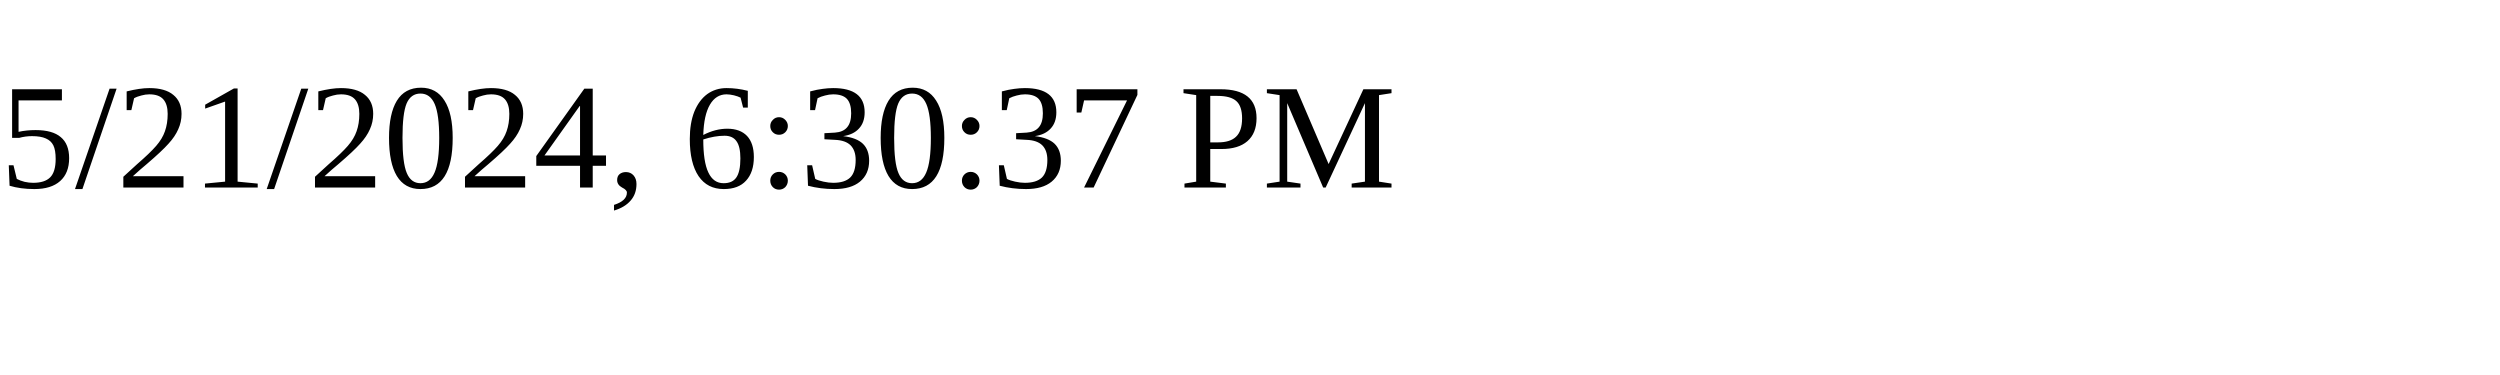
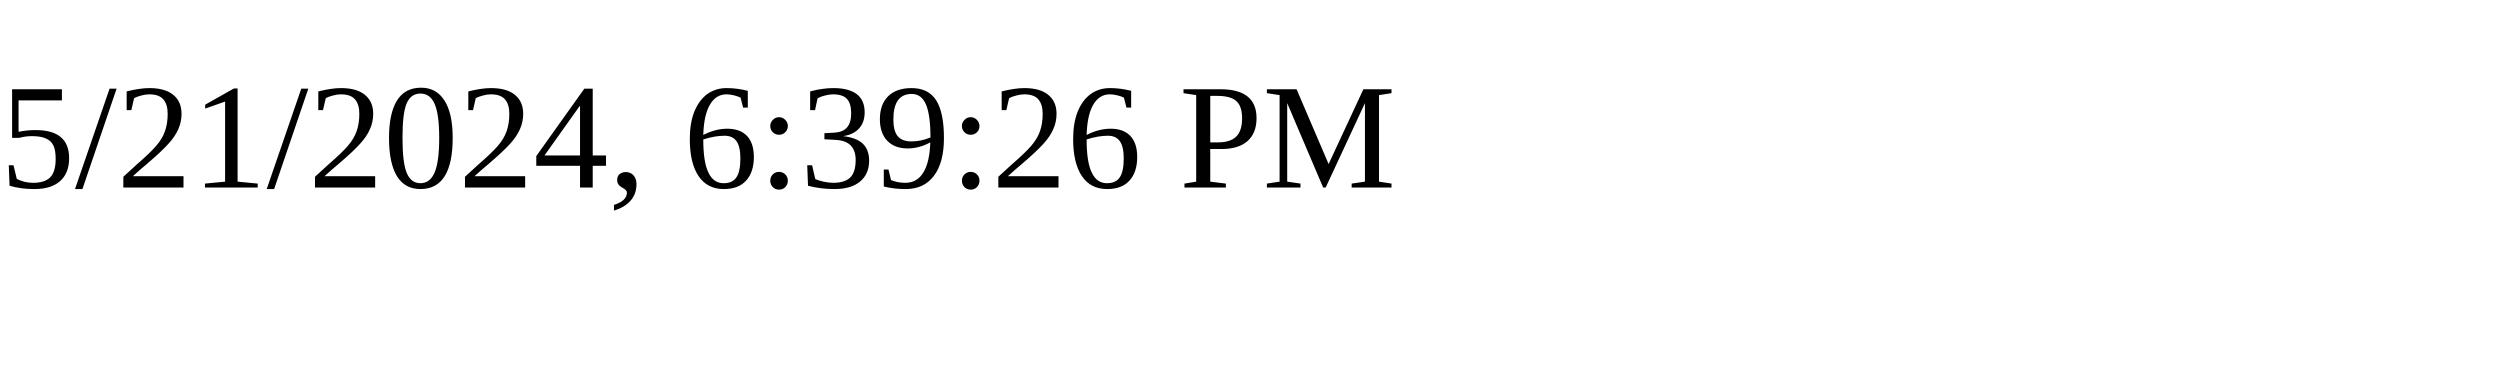
<svg xmlns="http://www.w3.org/2000/svg" height="30" width="200">
-   <text x="0" y="15">5/21/2024, 6:30:37 PM</text>
+   <text x="0" y="15">5/21/2024, 6:39:26 PM</text>
</svg>
